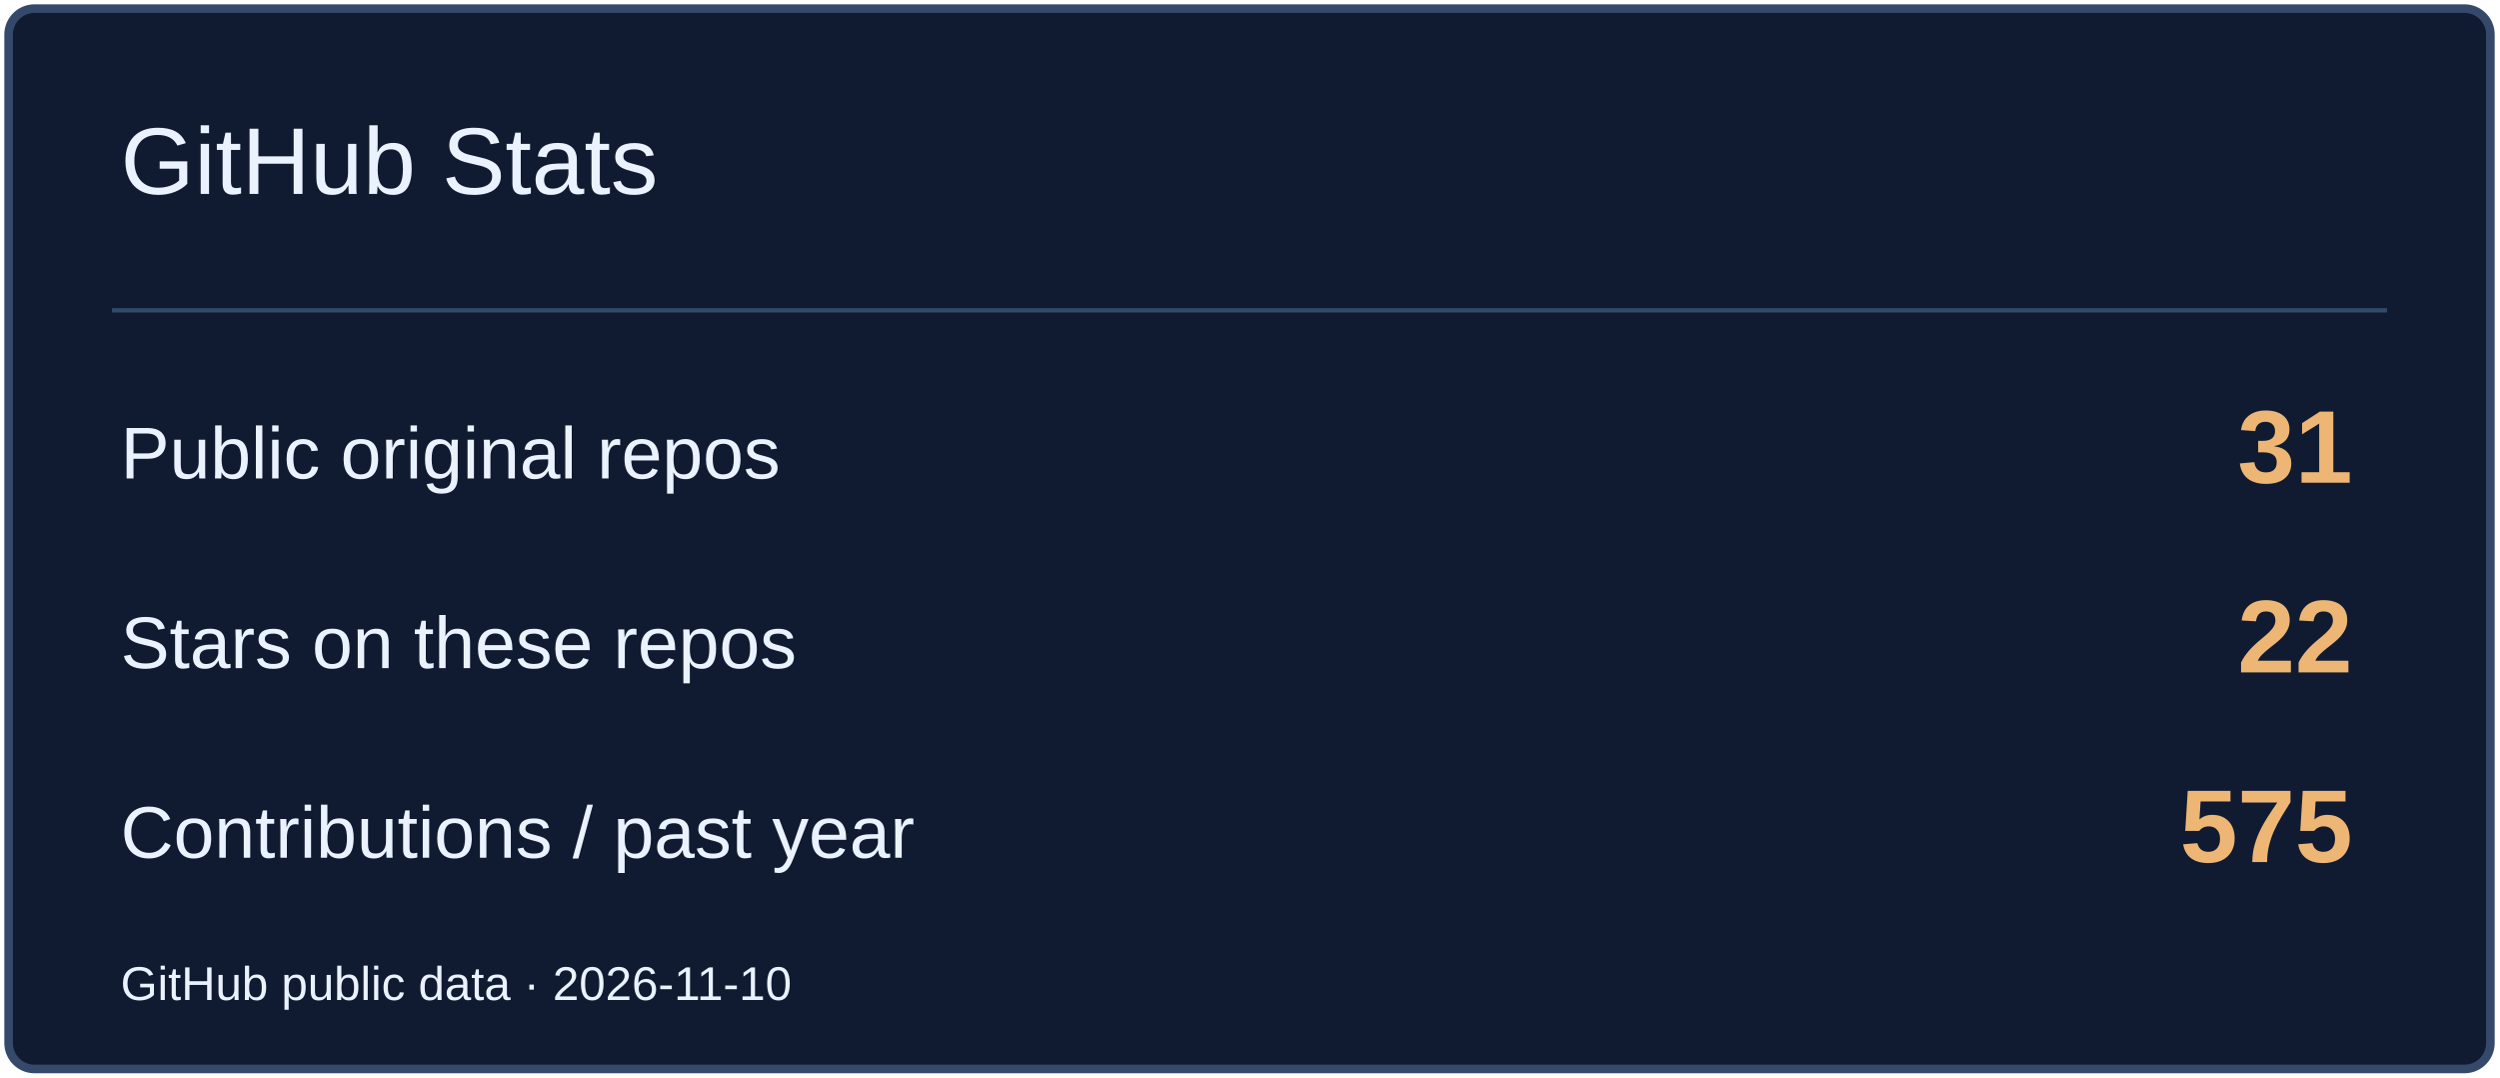
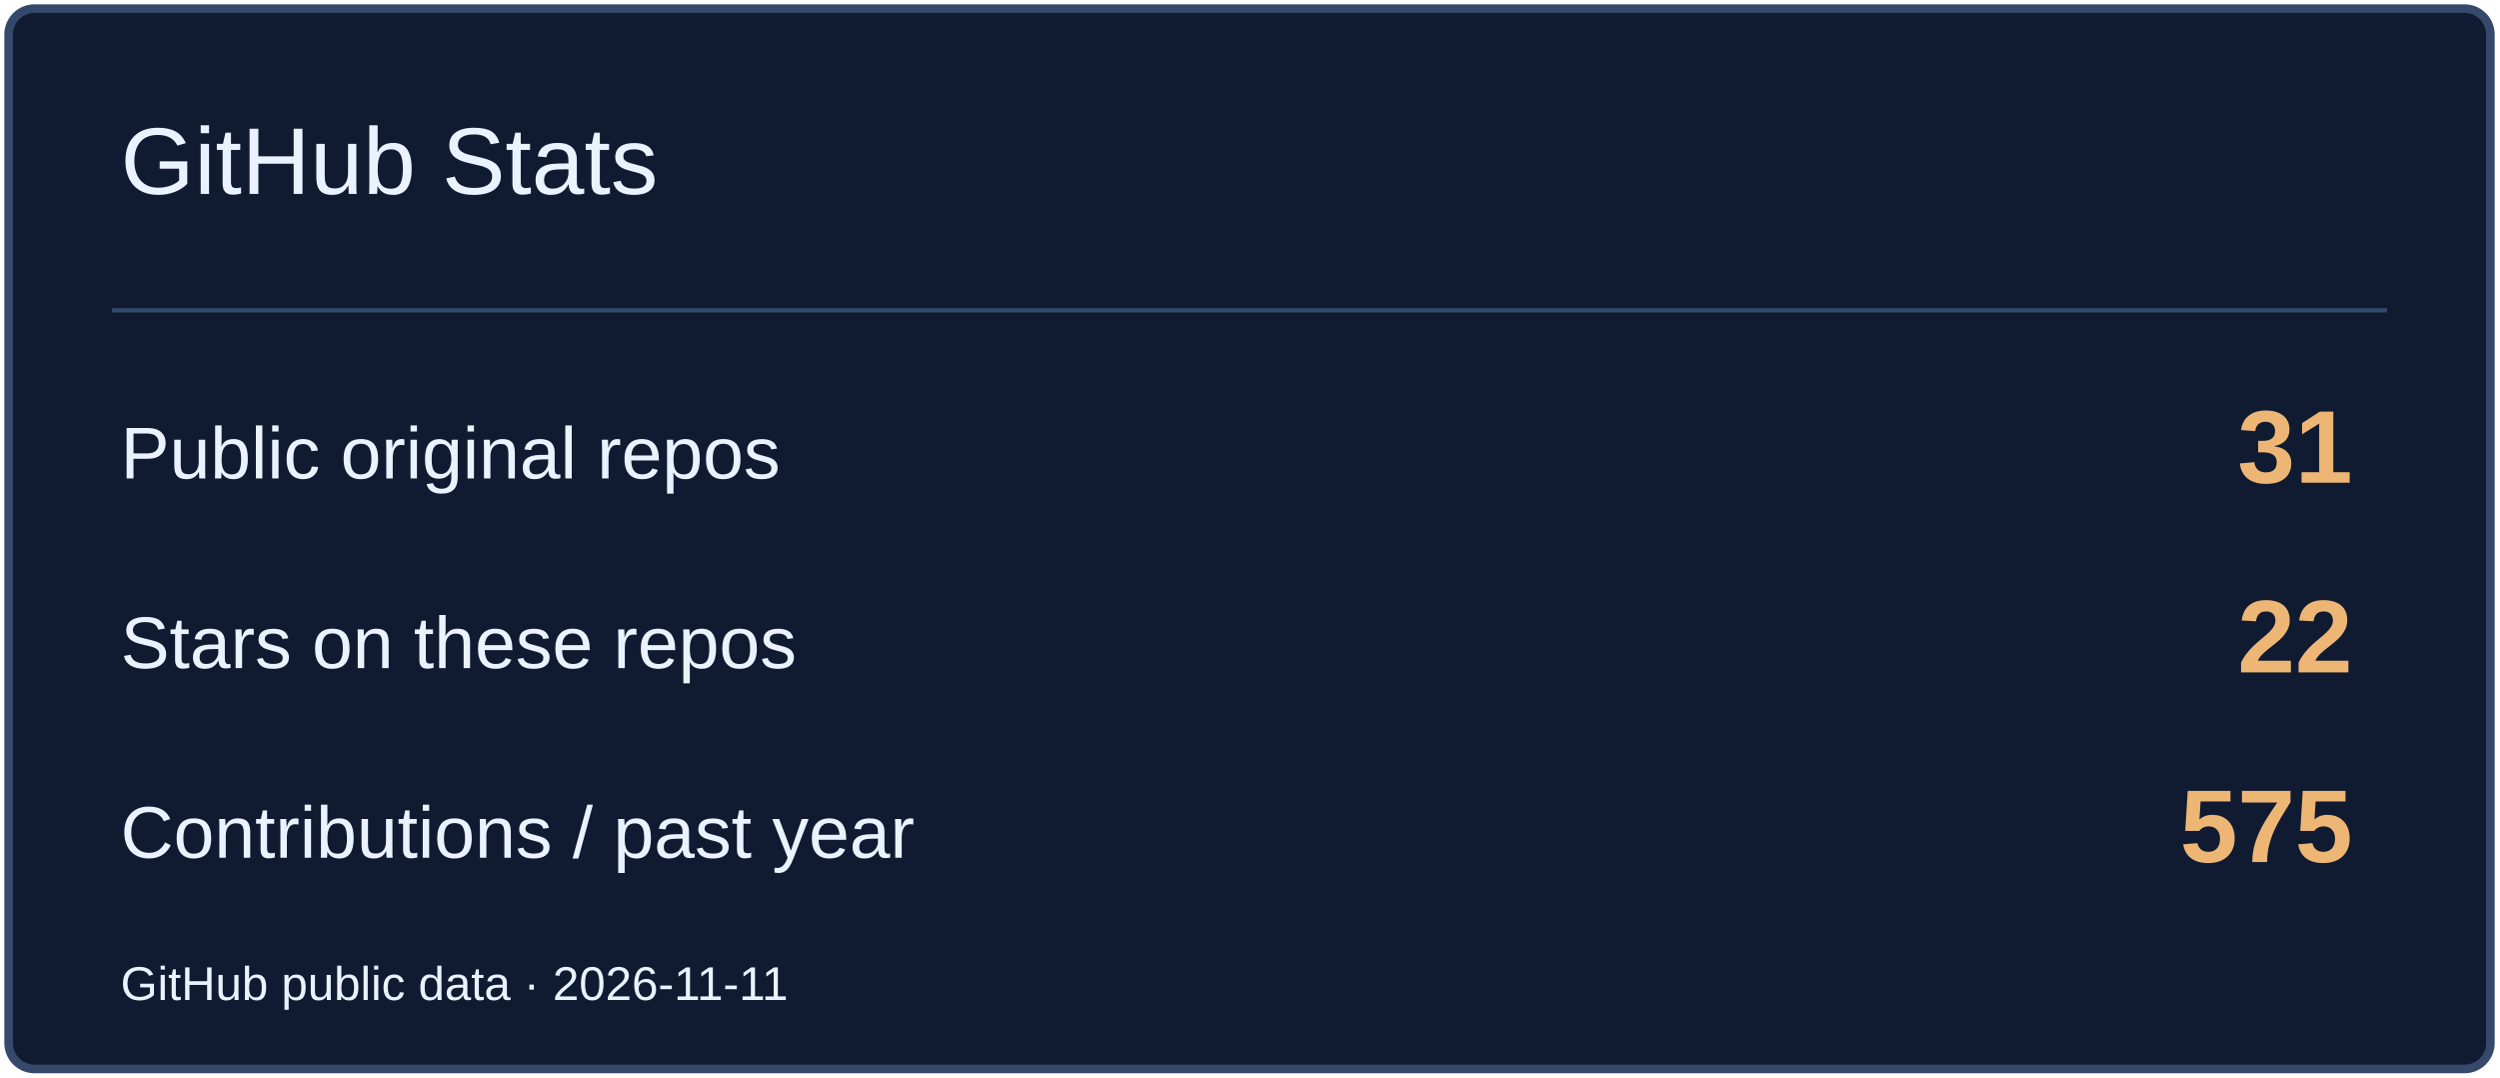
<svg xmlns="http://www.w3.org/2000/svg" width="580" height="250" viewBox="0 0 580 250" role="img" aria-label="GitHub Stats">
  <rect x="2" y="2" width="576" height="246" rx="6" fill="#101B31" stroke="#354A6B" stroke-width="2" />
  <path d="M26 72H554" stroke="#354A6B" />
  <text x="28" y="45" font-size="22" fill="#EAF2FF" font-family="Arial,sans-serif">GitHub Stats</text>
  <text x="28" y="111" font-size="17" fill="#EAF2FF" font-family="Arial,sans-serif">Public original repos</text>
  <text x="546" y="112" font-size="24" fill="#EDB675" font-family="Arial,sans-serif" text-anchor="end" font-weight="700">31</text>
  <text x="28" y="155" font-size="17" fill="#EAF2FF" font-family="Arial,sans-serif">Stars on these repos</text>
  <text x="546" y="156" font-size="24" fill="#EDB675" font-family="Arial,sans-serif" text-anchor="end" font-weight="700">22</text>
  <text x="28" y="199" font-size="17" fill="#EAF2FF" font-family="Arial,sans-serif">Contributions / past year</text>
  <text x="546" y="200" font-size="24" fill="#EDB675" font-family="Arial,sans-serif" text-anchor="end" font-weight="700">575</text>
-   <text x="28" y="232" font-size="11" fill="#EAF2FF" font-family="Arial,sans-serif">GitHub public data · 2026-11-10</text>
+   <text x="28" y="232" font-size="11" fill="#EAF2FF" font-family="Arial,sans-serif">GitHub public data · 2026-11-11</text>
</svg>
